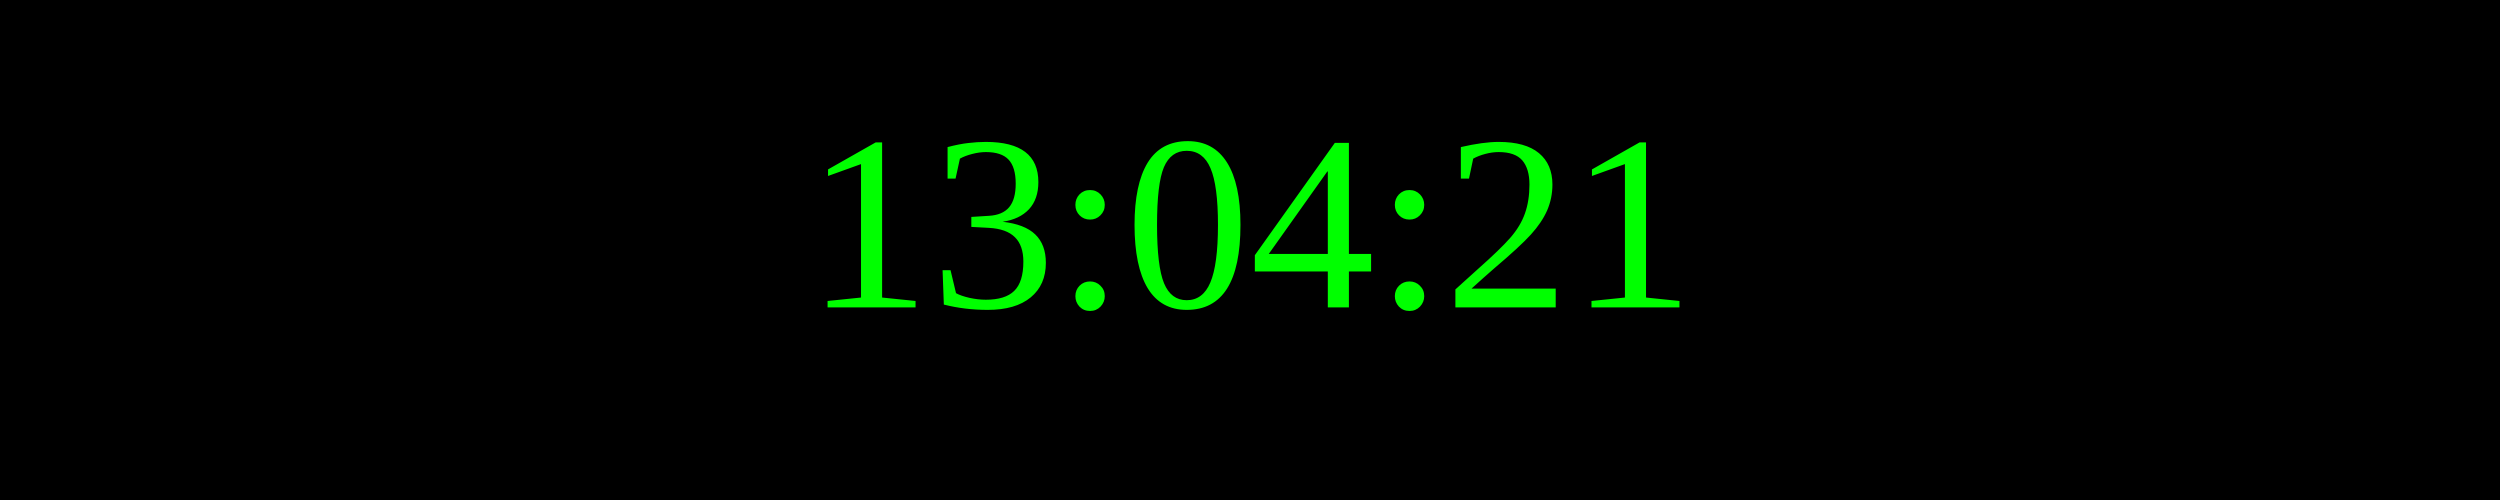
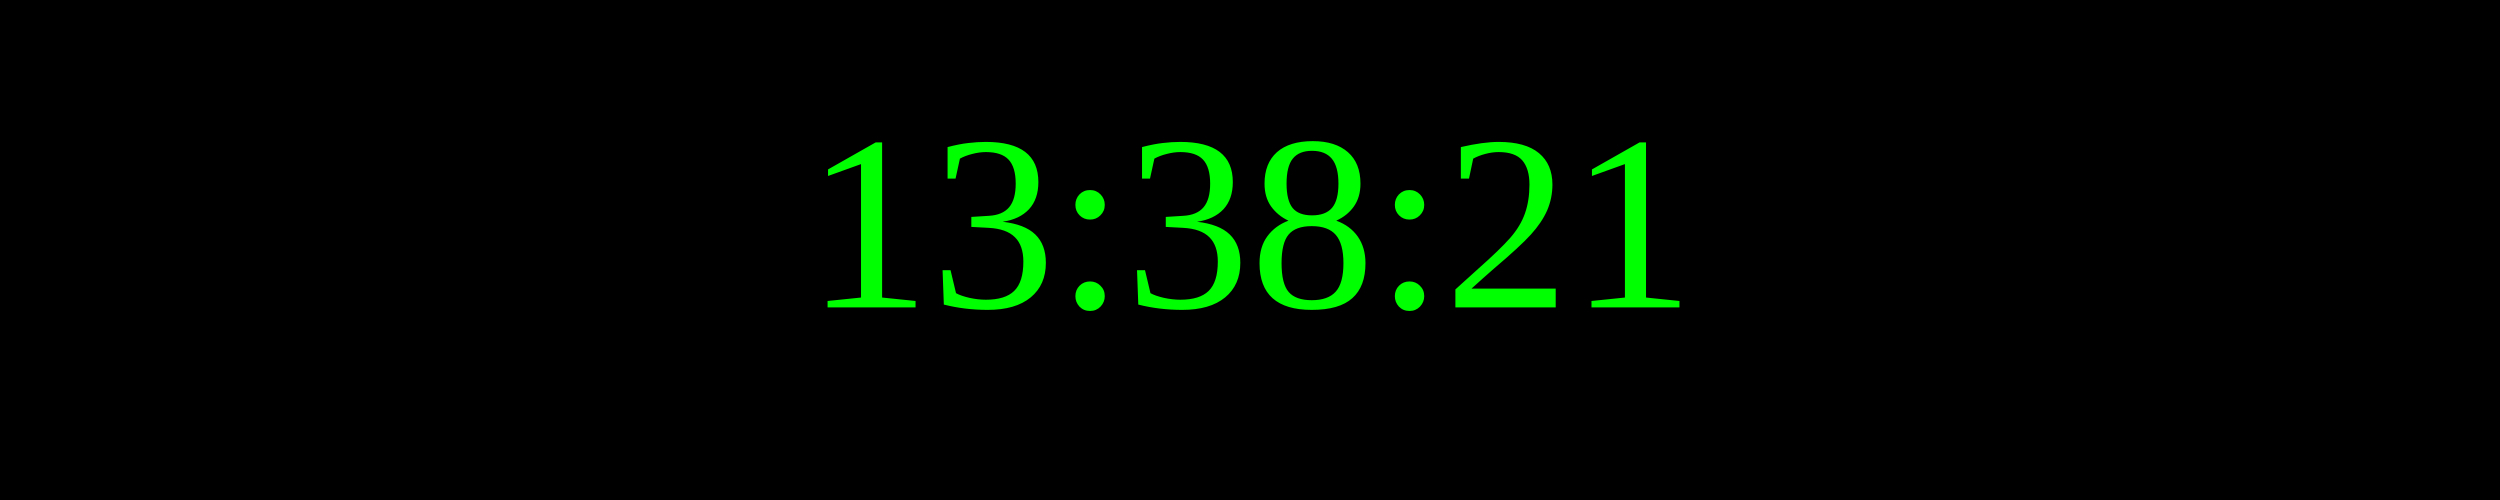
<svg xmlns="http://www.w3.org/2000/svg" width="250" height="50">
  <rect width="100%" height="100%" fill="black" />
  <text x="50%" y="50%" font-size="25" fill="lime" text-anchor="middle" dominant-baseline="middle">
- 13:04:21
+ 13:38:21
</text>
</svg>
